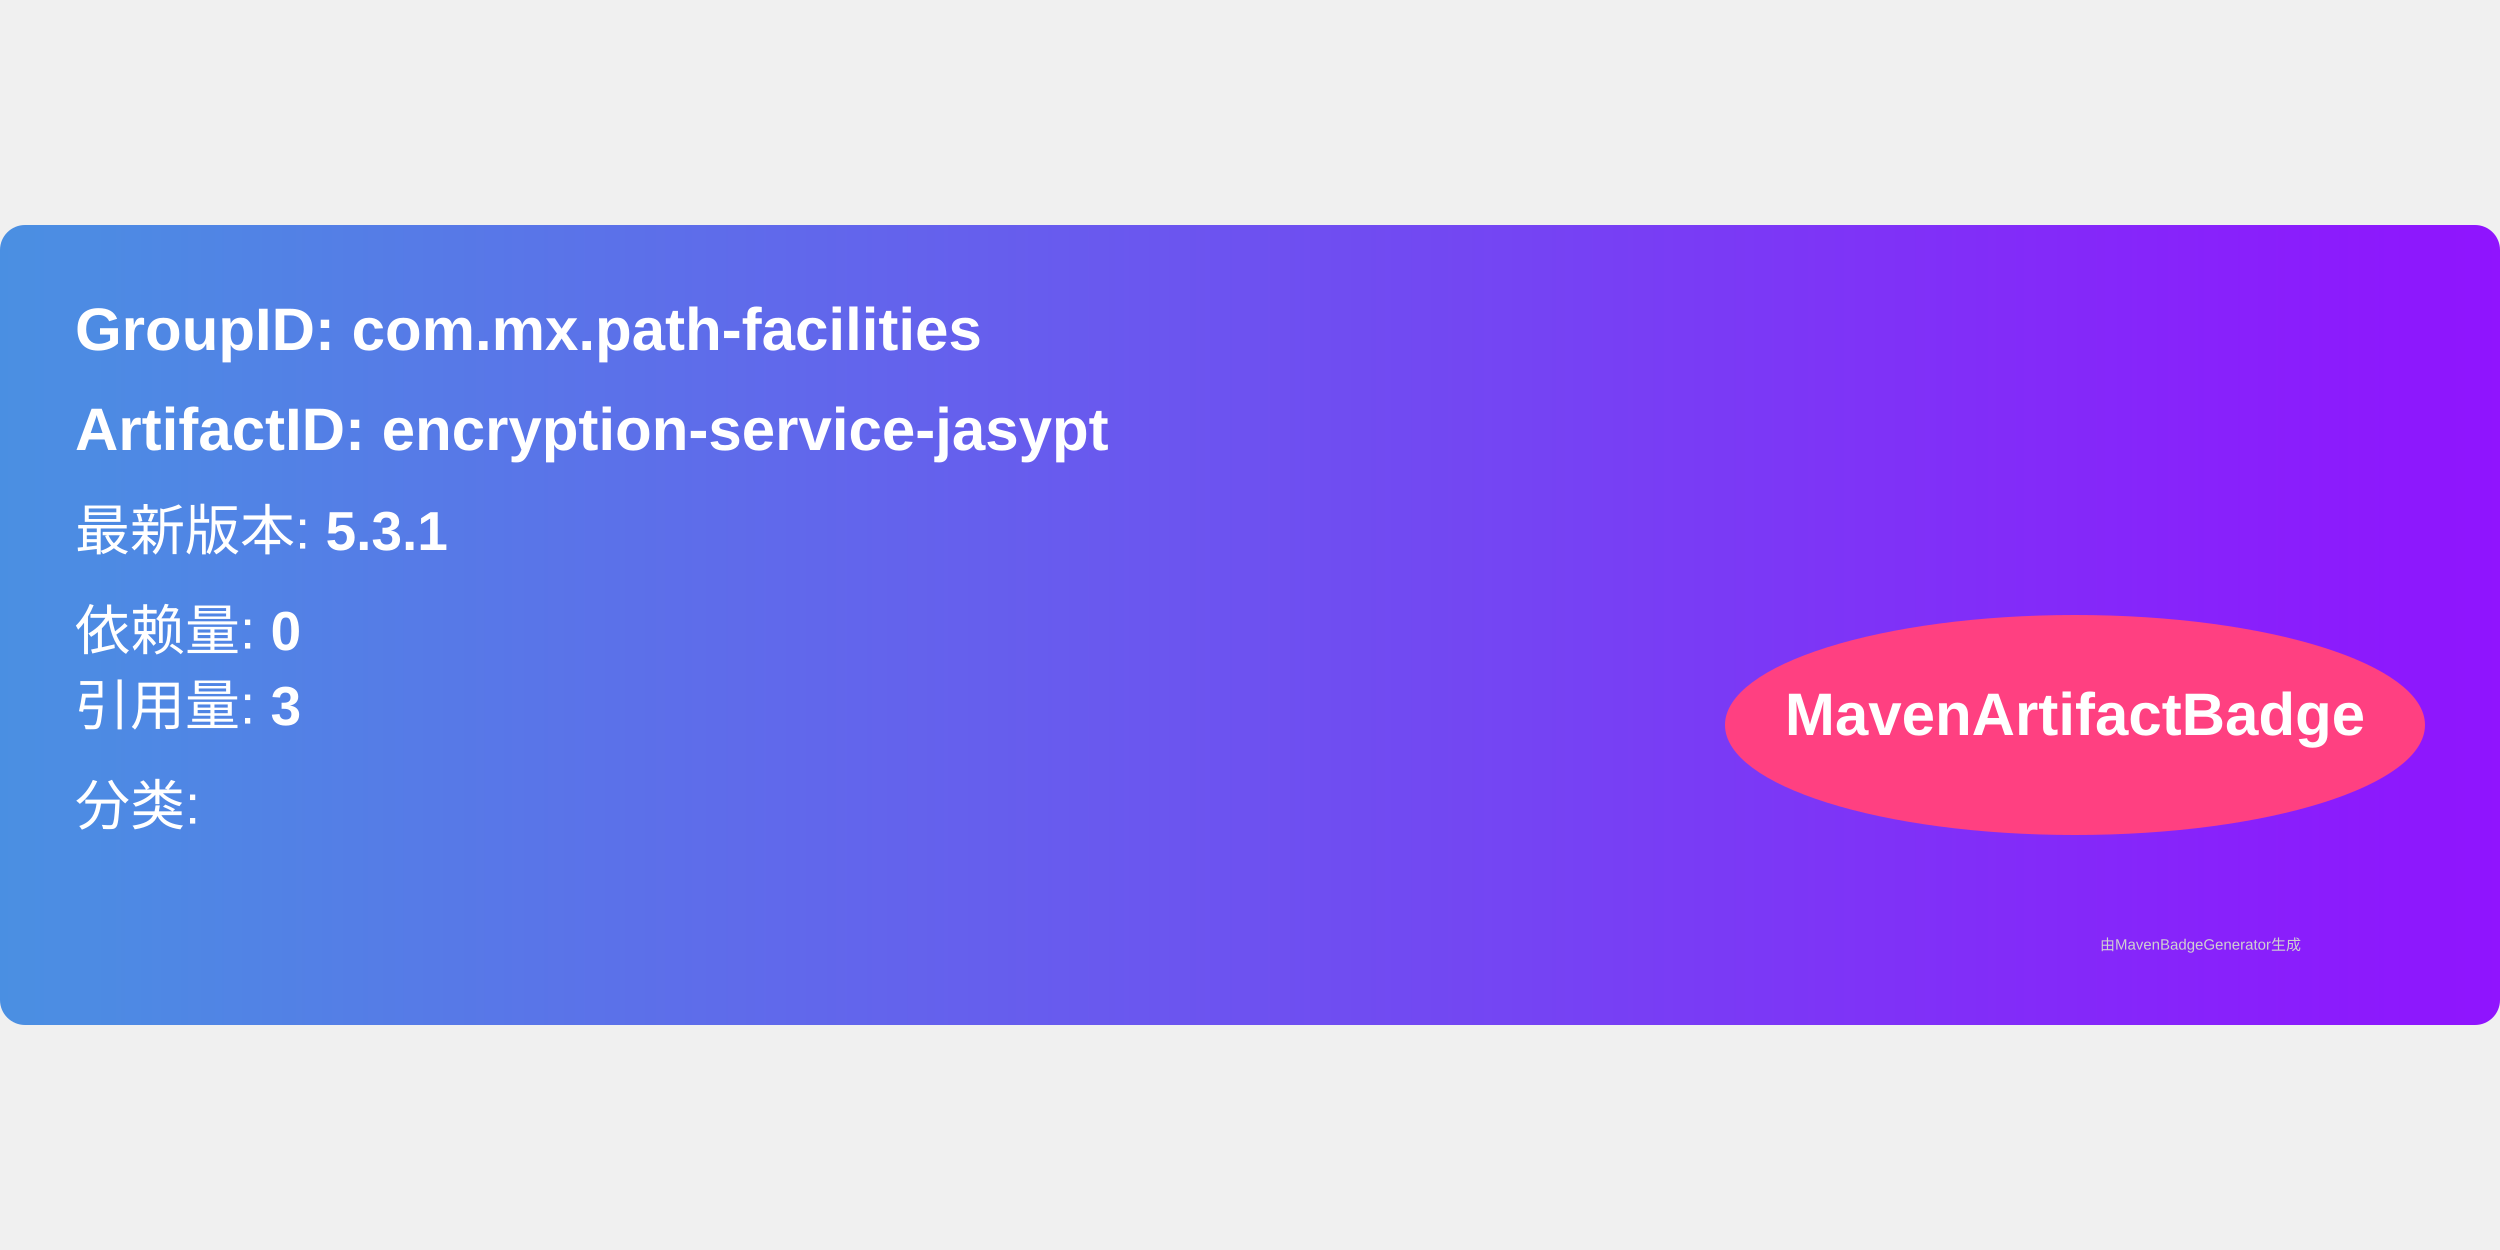
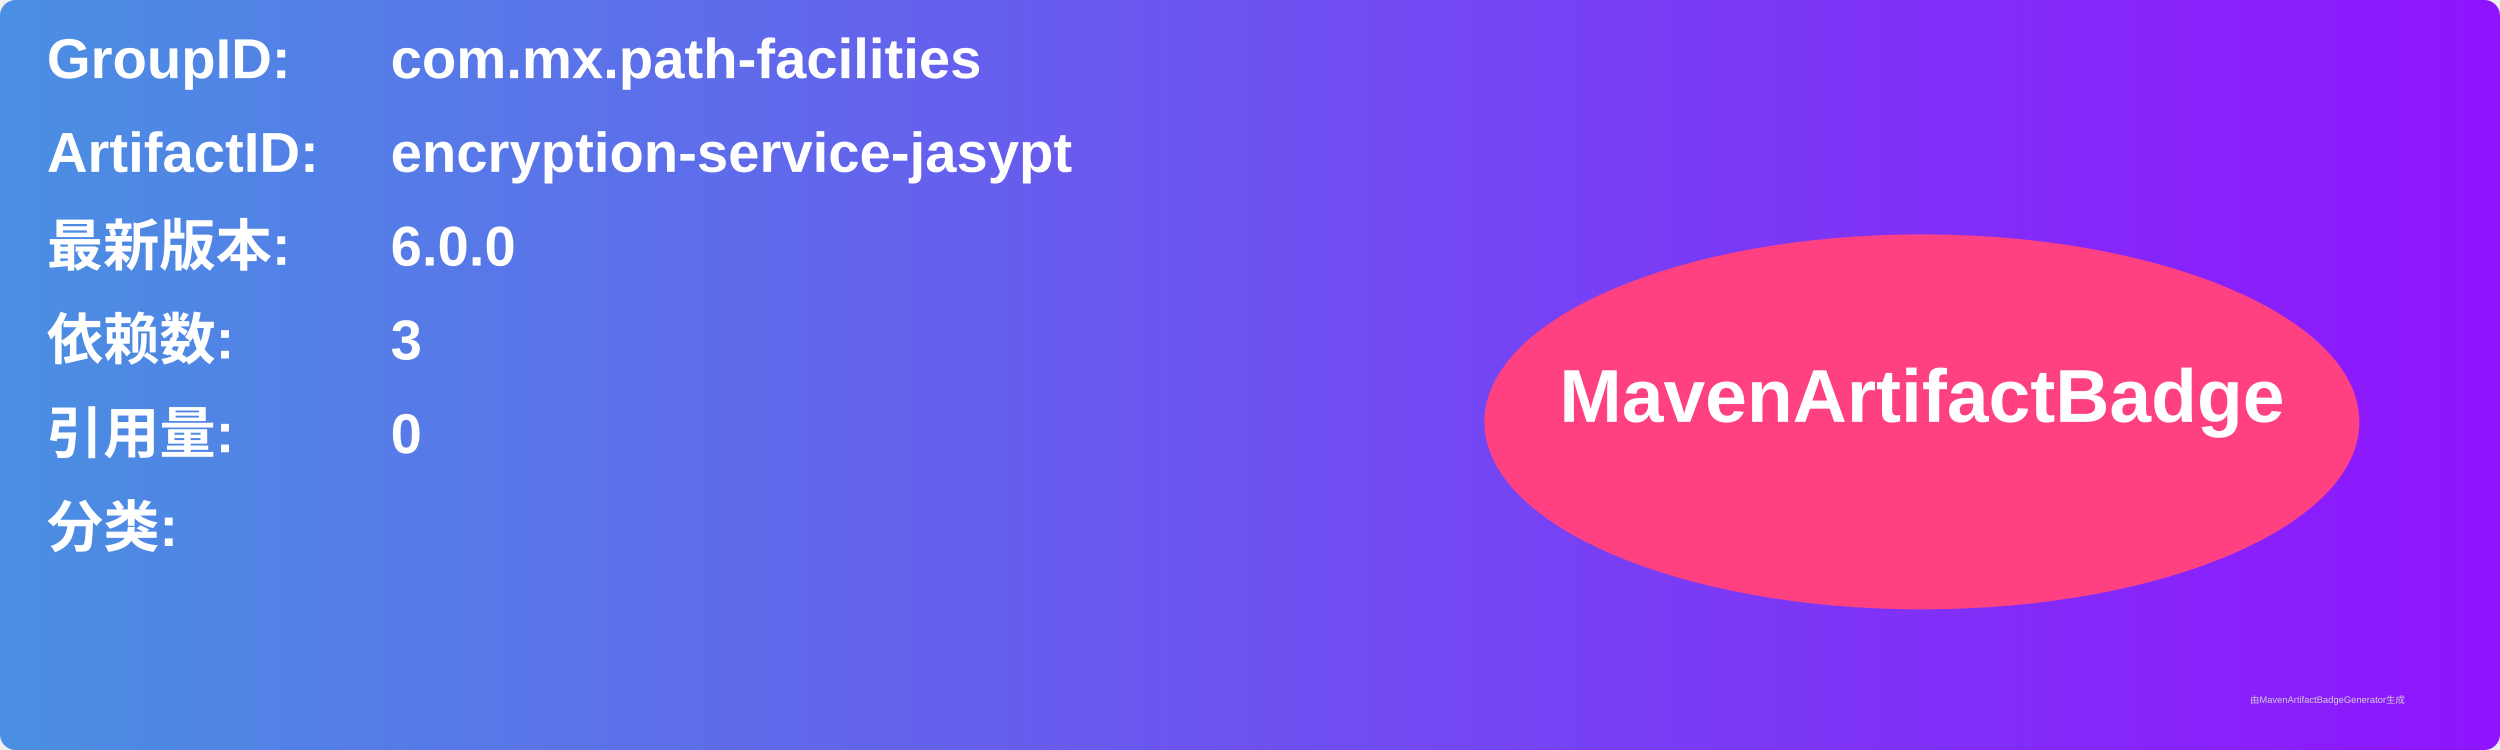
- <svg xmlns="http://www.w3.org/2000/svg" width="300" height="150" viewBox="0 0 500 160">
+ <svg xmlns="http://www.w3.org/2000/svg" width="800" height="240" viewBox="0 0 800 240">
  <linearGradient id="grad" x1="0%" y1="0%" x2="100%" y2="0%">
    <stop offset="0%" stop-color="#4a90e2" />
    <stop offset="100%" stop-color="#9013fe" />
  </linearGradient>
  <rect width="100%" height="100%" rx="5" ry="5" fill="url(#grad)" />
  <g transform="translate(15, 15)">
-     <text x="0" y="10" font-family="Arial" font-size="12" fill="white" font-weight="bold" width="260">
-       GroupID:   com.mx.path-facilities
+     <text x="0" y="10" font-family="Arial" font-size="18" fill="white" font-weight="bold" width="260">GroupID:</text>
+     <text x="110" y="10" font-family="Arial" font-size="18" fill="white" font-weight="bold" width="460">com.mx.path-facilities</text>
+     <text x="0" y="40" font-family="Arial" font-size="18" fill="white" font-weight="bold" width="260">ArtifactID:</text>
+     <text x="110" y="40" font-family="Arial" font-size="18" fill="white" font-weight="bold" width="460">encryption-service-jasypt</text>
+     <text x="0" y="70" font-family="Arial" font-size="18" fill="white" font-weight="bold">最新版本:</text>
+     <text x="110" y="70" font-family="Arial" font-size="18" fill="white" font-weight="bold">
+       <tspan font-weight="bold">6.0.0</tspan>
    </text>
-     <text x="0" y="30" font-family="Arial" font-size="12" fill="white" font-weight="bold" width="260">
-       ArtifactID: encryption-service-jasypt
+     <text x="0" y="100" font-family="Arial" font-size="18" fill="white" font-weight="bold">依赖数: </text>
+     <text x="110" y="100" font-family="Arial" font-size="18" fill="white">
+       <tspan font-weight="bold">3</tspan>
    </text>
-     <text x="0" y="50" font-family="Arial" font-size="11" fill="white">
-       最新版本: <tspan font-weight="bold">5.3.1</tspan>
+     <text x="0" y="130" font-family="Arial" font-size="18" fill="white" font-weight="bold">引用量: </text>
+     <text x="110" y="130" font-family="Arial" font-size="18" fill="white">
+       <tspan font-weight="bold">0</tspan>
    </text>
-     <text x="0" y="70" font-family="Arial" font-size="11" fill="white">
-       依赖量: <tspan font-weight="bold">0</tspan>
+     <text x="0" y="160" font-family="Arial" font-size="18" fill="white" font-weight="bold">分类:</text>
+     <text x="10" y="190" font-family="Arial" font-size="10" fill="white">
+       <tspan font-weight="bold" />
    </text>
-     <text x="0" y="85" font-family="Arial" font-size="11" fill="white">
-       引用量: <tspan font-weight="bold">3</tspan>
-     </text>
-     <text x="0" y="105" font-family="Arial" font-size="11" fill="white">
-       分类: <tspan font-weight="bold" />
-     </text>
-     <ellipse cx="400" cy="85" rx="70" ry="22" fill="#ff4081" />
-     <text x="400" y="87" text-anchor="middle" font-family="Arial" font-size="12" fill="white" font-weight="bold">MavenArtifactBadge</text>
+     <ellipse cx="600" cy="120" rx="140" ry="60" fill="#ff4081" />
+     <text x="600" y="120" text-anchor="middle" font-family="Arial" font-size="24" fill="white" font-weight="bold">MavenArtifactBadge</text>
  </g>
-   <text x="420" y="145" font-family="Arial" font-size="3" fill="#d0d0d0">
-     由MavenBadgeGenerator生成
-   </text>
+   <text x="720" y="225" font-family="Arial" font-size="3" fill="#d0d0d0">由MavenArtifactBadgeGenerator生成</text>
</svg>
